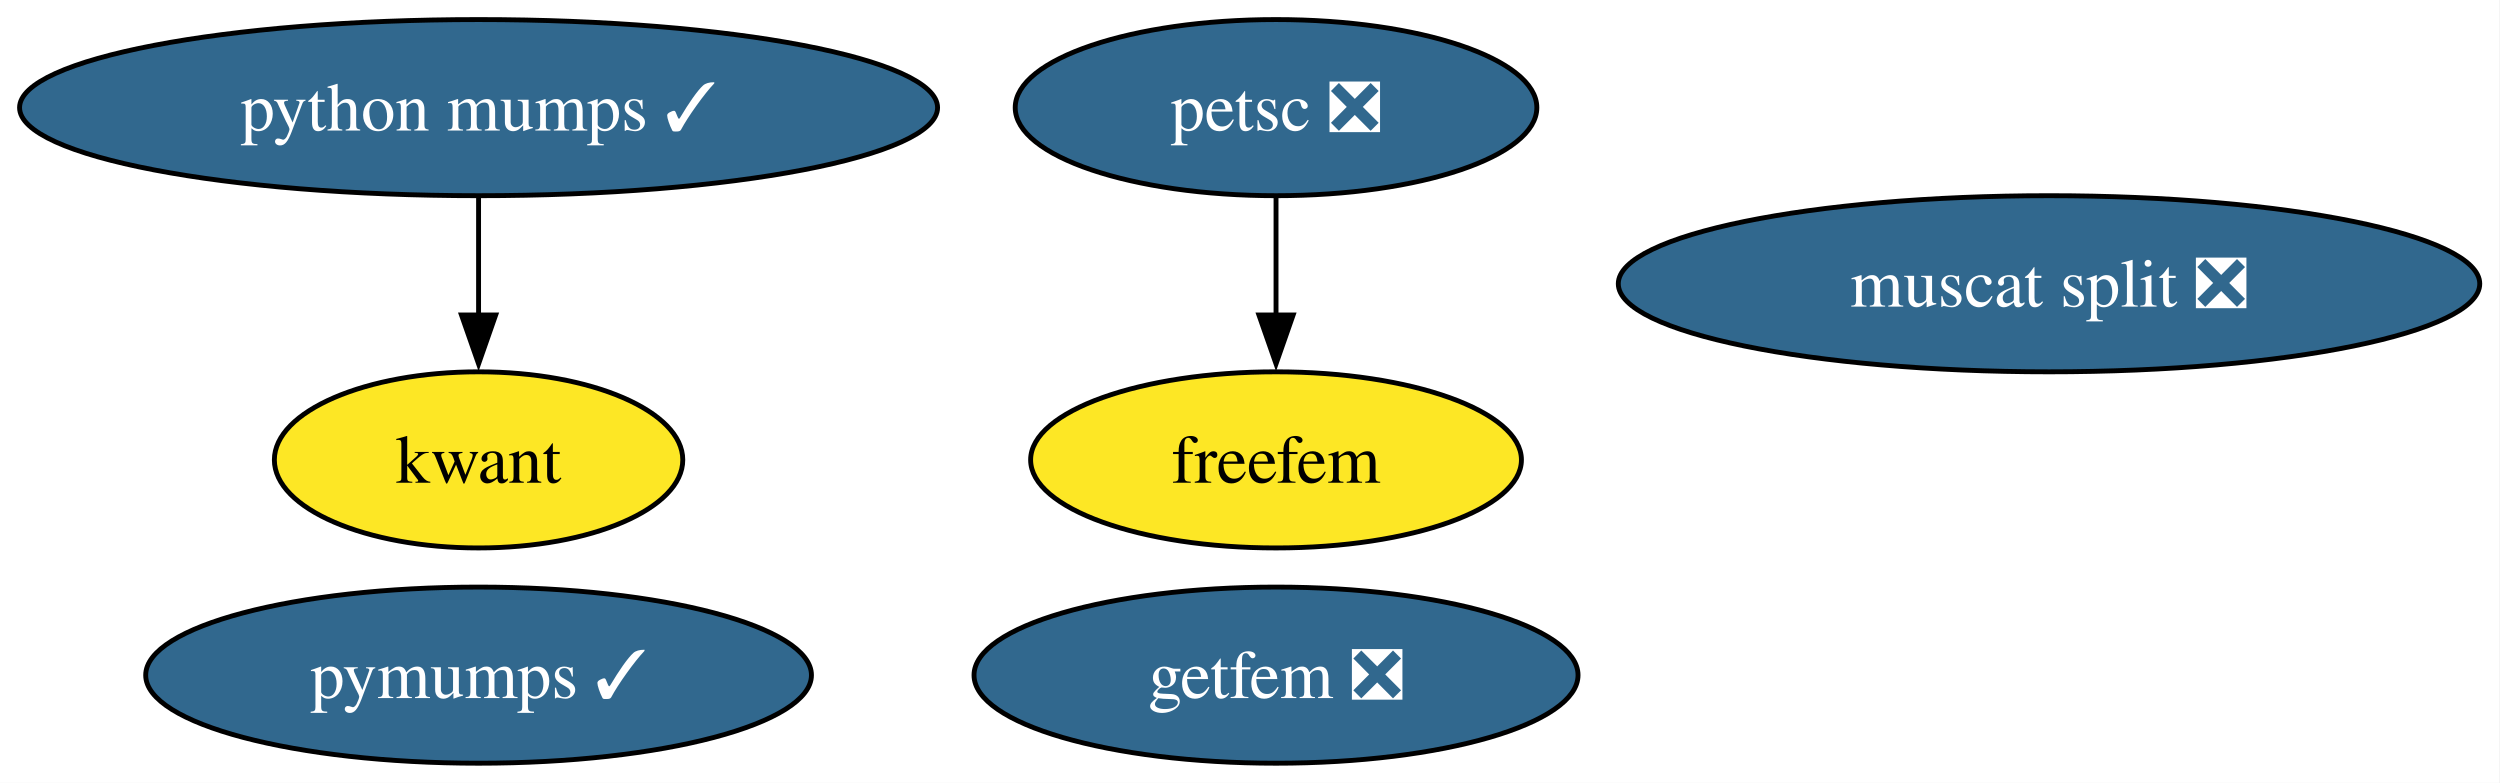
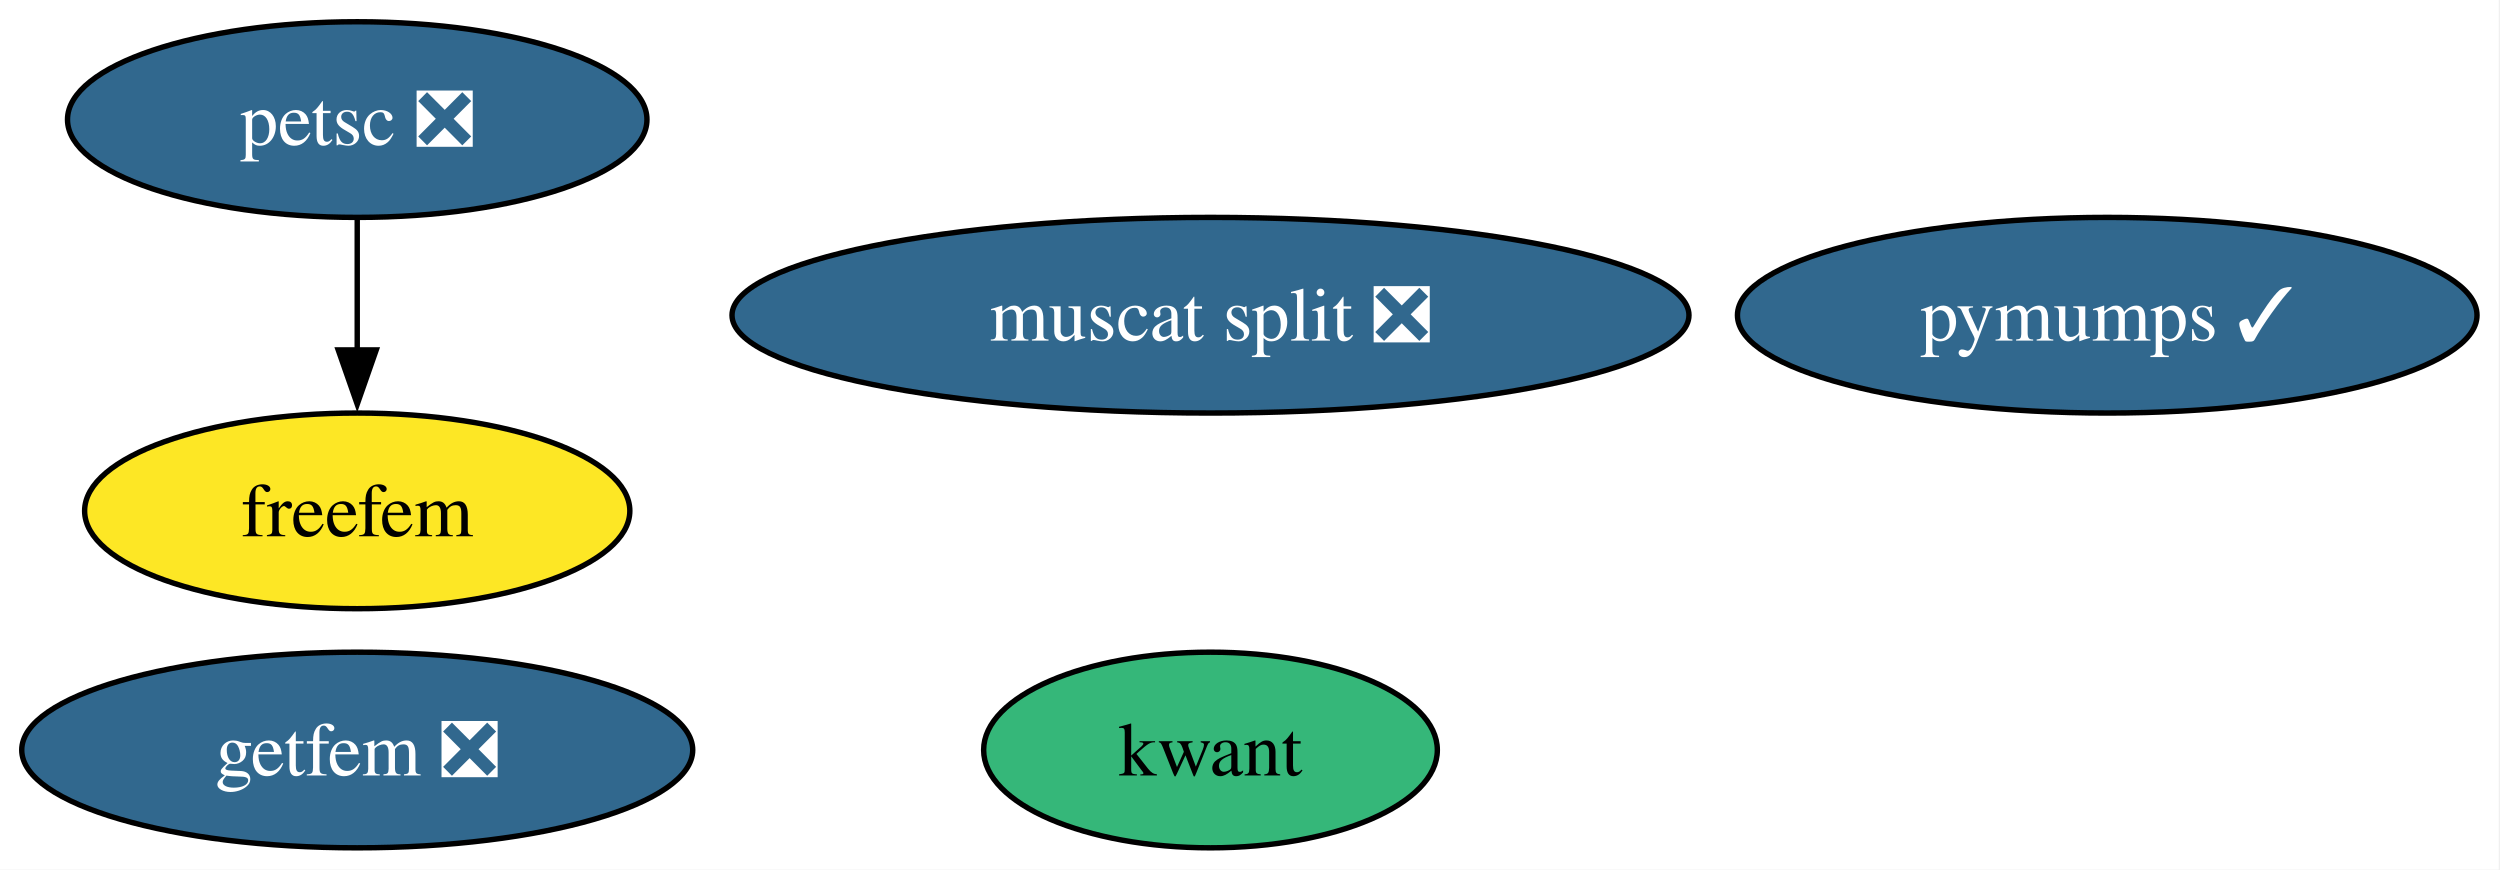
- <svg xmlns="http://www.w3.org/2000/svg" xmlns:xlink="http://www.w3.org/1999/xlink" width="511pt" height="160pt" viewBox="0.00 0.00 511.00 160.00">
+ <svg xmlns="http://www.w3.org/2000/svg" xmlns:xlink="http://www.w3.org/1999/xlink" width="460pt" height="160pt" viewBox="0.00 0.00 460.00 160.00">
  <g id="graph0" class="graph" transform="scale(1 1) rotate(0) translate(4 156)">
-     <polygon fill="white" stroke="none" points="-4,4 -4,-156 506.86,-156 506.86,4 -4,4" />
+     <polygon fill="white" stroke="none" points="-4,4 -4,-156 455.77,-156 455.77,4 -4,4" />
    <g id="node1" class="node">
      <g id="a_node1">
        <a xlink:href="https://github.com/conda-forge/kwant-feedstock" xlink:title="kwant">
-           <ellipse fill="#fde725" stroke="black" cx="93.82" cy="-62" rx="41.74" ry="18" />
-           <text xml:space="preserve" text-anchor="middle" x="93.82" y="-57.33" font-family="Times,serif" font-size="14.00">kwant</text>
+           <ellipse fill="#35b779" stroke="black" cx="218.73" cy="-18" rx="41.74" ry="18" />
+           <text xml:space="preserve" text-anchor="middle" x="218.73" y="-13.32" font-family="Times,serif" font-size="14.00">kwant</text>
        </a>
      </g>
    </g>
    <g id="node2" class="node">
      <g id="a_node2">
        <a xlink:href="https://github.com/conda-forge/petsc-feedstock/pull/260" xlink:title="petsc ❎">
-           <ellipse fill="#31688e" stroke="black" cx="256.82" cy="-134" rx="53.31" ry="18" />
-           <text xml:space="preserve" text-anchor="middle" x="256.82" y="-129.32" font-family="Times,serif" font-size="14.00" fill="white">petsc ❎</text>
+           <ellipse fill="#31688e" stroke="black" cx="61.73" cy="-134" rx="53.31" ry="18" />
+           <text xml:space="preserve" text-anchor="middle" x="61.73" y="-129.32" font-family="Times,serif" font-size="14.00" fill="white">petsc ❎</text>
        </a>
      </g>
    </g>
    <g id="node4" class="node">
      <g id="a_node4">
        <a xlink:href="https://github.com/conda-forge/freefem-feedstock" xlink:title="freefem">
-           <ellipse fill="#fde725" stroke="black" cx="256.82" cy="-62" rx="50.16" ry="18" />
-           <text xml:space="preserve" text-anchor="middle" x="256.82" y="-57.33" font-family="Times,serif" font-size="14.00">freefem</text>
+           <ellipse fill="#fde725" stroke="black" cx="61.73" cy="-62" rx="50.16" ry="18" />
+           <text xml:space="preserve" text-anchor="middle" x="61.73" y="-57.33" font-family="Times,serif" font-size="14.00">freefem</text>
        </a>
      </g>
    </g>
    <g id="edge1" class="edge">
-       <path fill="none" stroke="black" d="M256.82,-115.7C256.82,-108.41 256.82,-99.73 256.82,-91.54" />
-       <polygon fill="black" stroke="black" points="260.32,-91.62 256.82,-81.62 253.32,-91.62 260.32,-91.62" />
+       <path fill="none" stroke="black" d="M61.73,-115.7C61.73,-108.41 61.73,-99.73 61.73,-91.54" />
+       <polygon fill="black" stroke="black" points="65.23,-91.62 61.73,-81.62 58.23,-91.62 65.23,-91.62" />
    </g>
    <g id="node3" class="node">
      <g id="a_node3">
        <a xlink:href="https://github.com/conda-forge/pymumps-feedstock/pull/25" xlink:title="pymumps ✓">
-           <ellipse fill="#31688e" stroke="black" cx="93.82" cy="-18" rx="68.04" ry="18" />
-           <text xml:space="preserve" text-anchor="middle" x="93.82" y="-13.32" font-family="Times,serif" font-size="14.00" fill="white">pymumps ✓</text>
+           <ellipse fill="#31688e" stroke="black" cx="383.73" cy="-98" rx="68.04" ry="18" />
+           <text xml:space="preserve" text-anchor="middle" x="383.73" y="-93.33" font-family="Times,serif" font-size="14.00" fill="white">pymumps ✓</text>
        </a>
      </g>
    </g>
    <g id="node5" class="node">
      <g id="a_node5">
        <a xlink:href="https://github.com/conda-forge/getfem-feedstock/pull/23" xlink:title="getfem ❎">
-           <ellipse fill="#31688e" stroke="black" cx="256.82" cy="-18" rx="61.73" ry="18" />
-           <text xml:space="preserve" text-anchor="middle" x="256.82" y="-13.32" font-family="Times,serif" font-size="14.00" fill="white">getfem ❎</text>
+           <ellipse fill="#31688e" stroke="black" cx="61.73" cy="-18" rx="61.73" ry="18" />
+           <text xml:space="preserve" text-anchor="middle" x="61.73" y="-13.32" font-family="Times,serif" font-size="14.00" fill="white">getfem ❎</text>
        </a>
      </g>
    </g>
    <g id="node6" class="node">
      <g id="a_node6">
        <a xlink:href="https://github.com/conda-forge/muscat-split-feedstock/pull/47" xlink:title="muscat split ❎">
-           <ellipse fill="#31688e" stroke="black" cx="414.82" cy="-98" rx="88.04" ry="18" />
-           <text xml:space="preserve" text-anchor="middle" x="414.82" y="-93.33" font-family="Times,serif" font-size="14.00" fill="white">muscat split ❎</text>
+           <ellipse fill="#31688e" stroke="black" cx="218.73" cy="-98" rx="88.04" ry="18" />
+           <text xml:space="preserve" text-anchor="middle" x="218.73" y="-93.33" font-family="Times,serif" font-size="14.00" fill="white">muscat split ❎</text>
        </a>
      </g>
    </g>
-     <g id="node7" class="node">
-       <g id="a_node7">
-         <a xlink:href="https://github.com/conda-forge/python-mumps-feedstock/pull/20" xlink:title="python mumps ✓">
-           <ellipse fill="#31688e" stroke="black" cx="93.82" cy="-134" rx="93.82" ry="18" />
-           <text xml:space="preserve" text-anchor="middle" x="93.82" y="-129.32" font-family="Times,serif" font-size="14.00" fill="white">python mumps ✓</text>
-         </a>
-       </g>
-     </g>
-     <g id="edge2" class="edge">
-       <path fill="none" stroke="black" d="M93.82,-115.7C93.82,-108.41 93.82,-99.73 93.82,-91.54" />
-       <polygon fill="black" stroke="black" points="97.32,-91.62 93.82,-81.62 90.32,-91.62 97.32,-91.62" />
-     </g>
  </g>
</svg>
